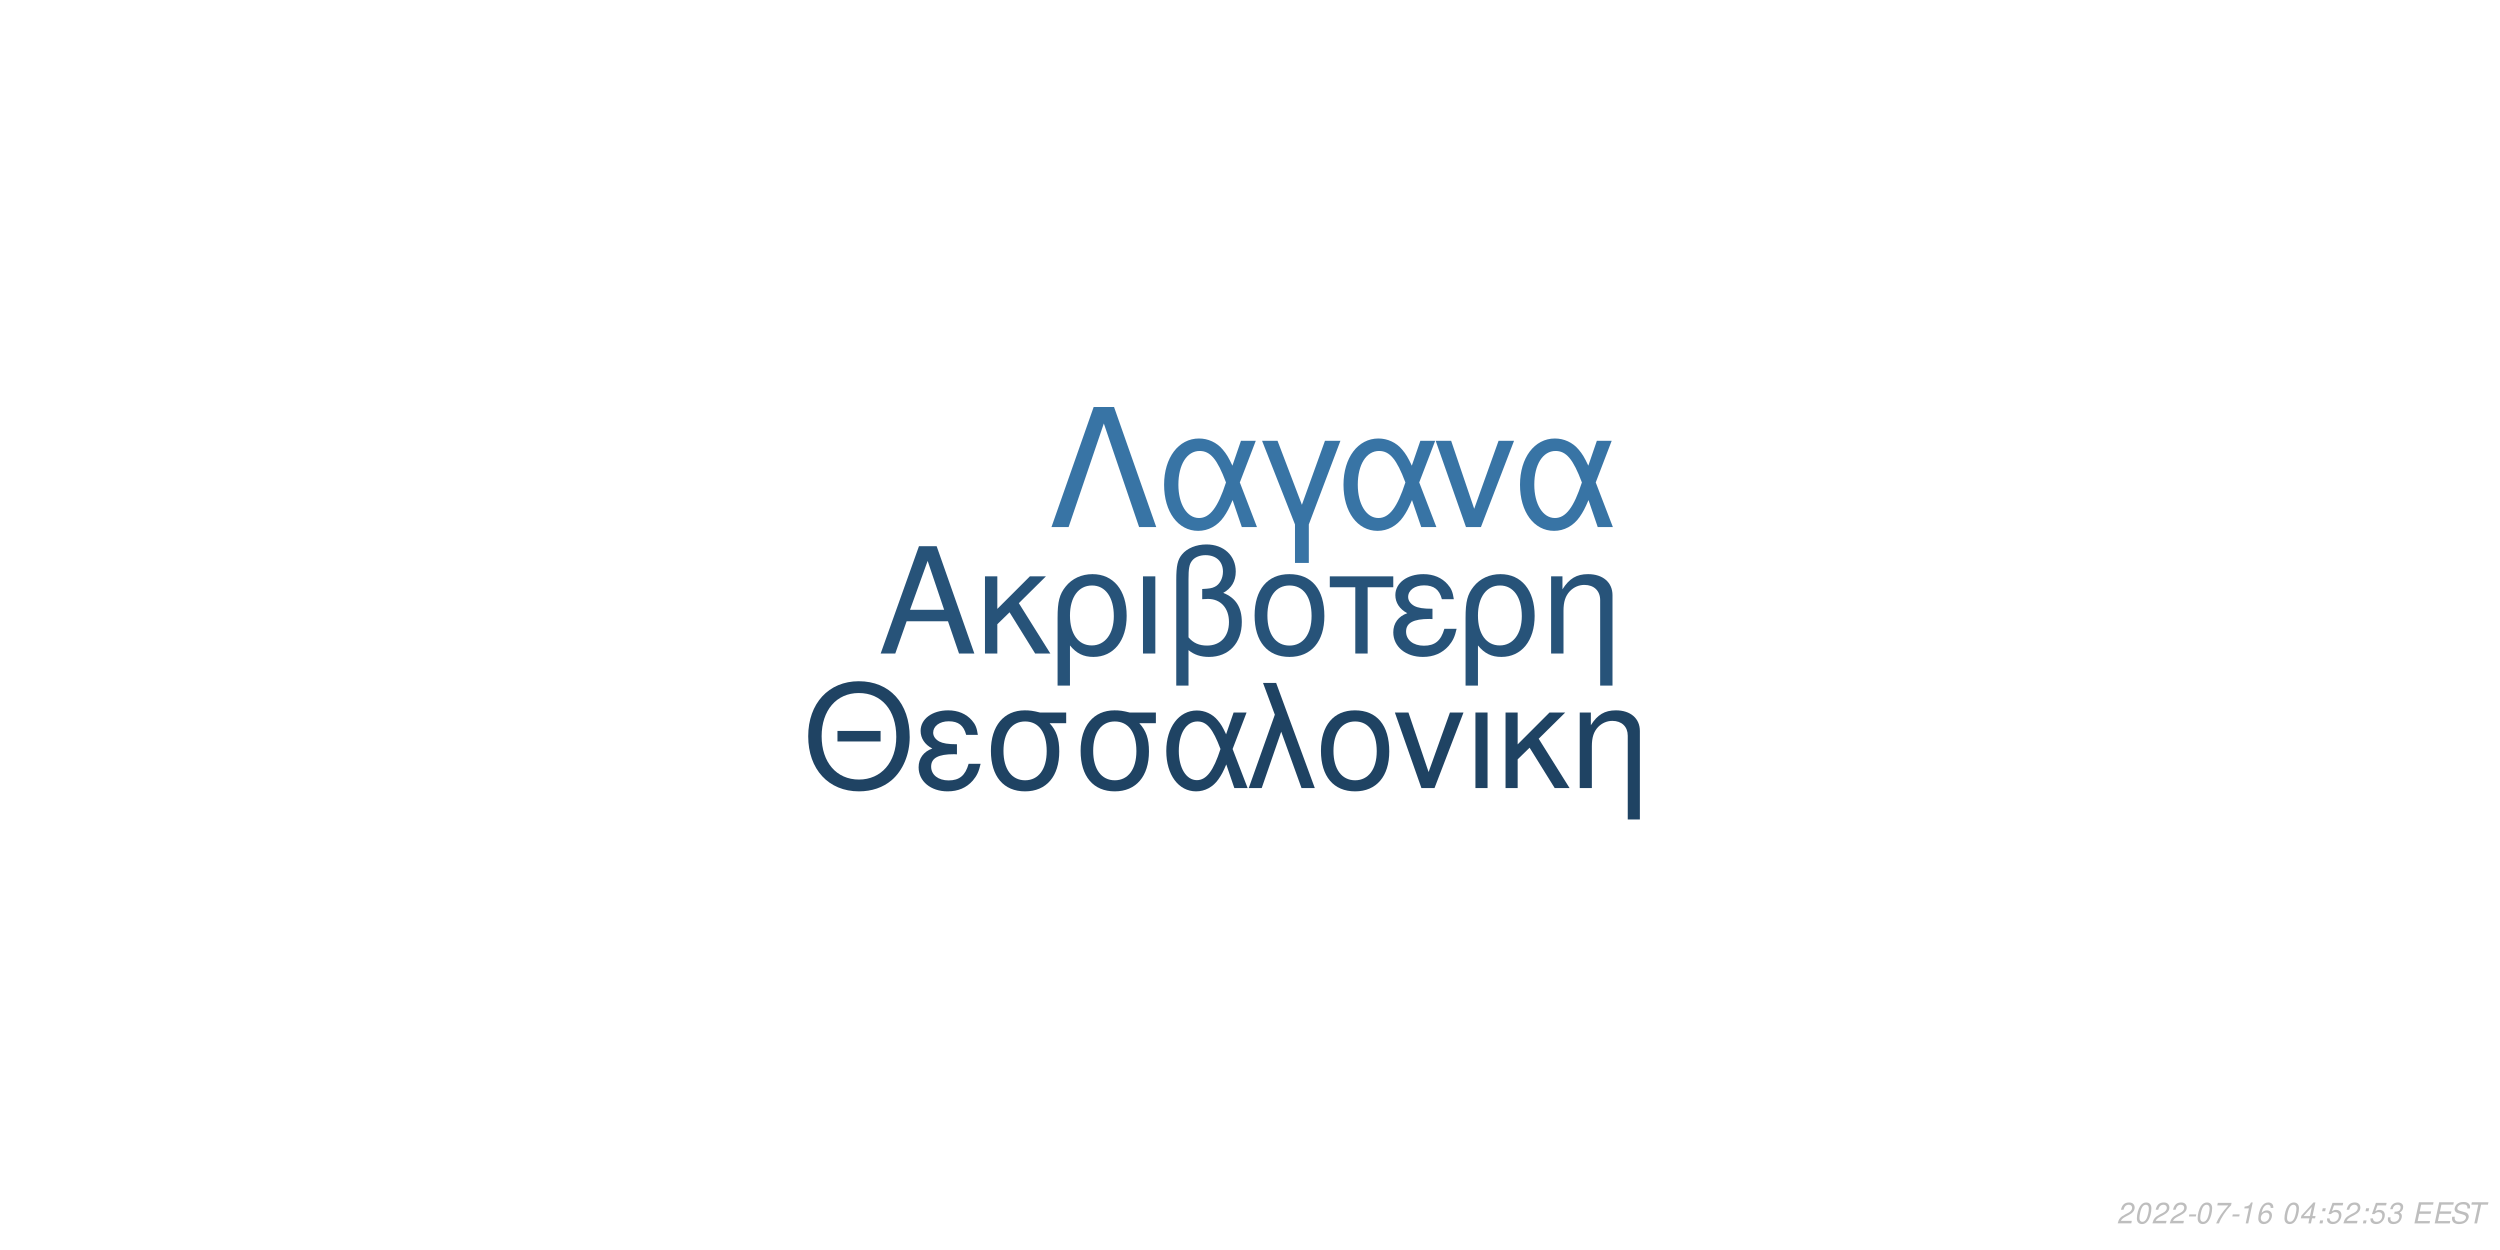
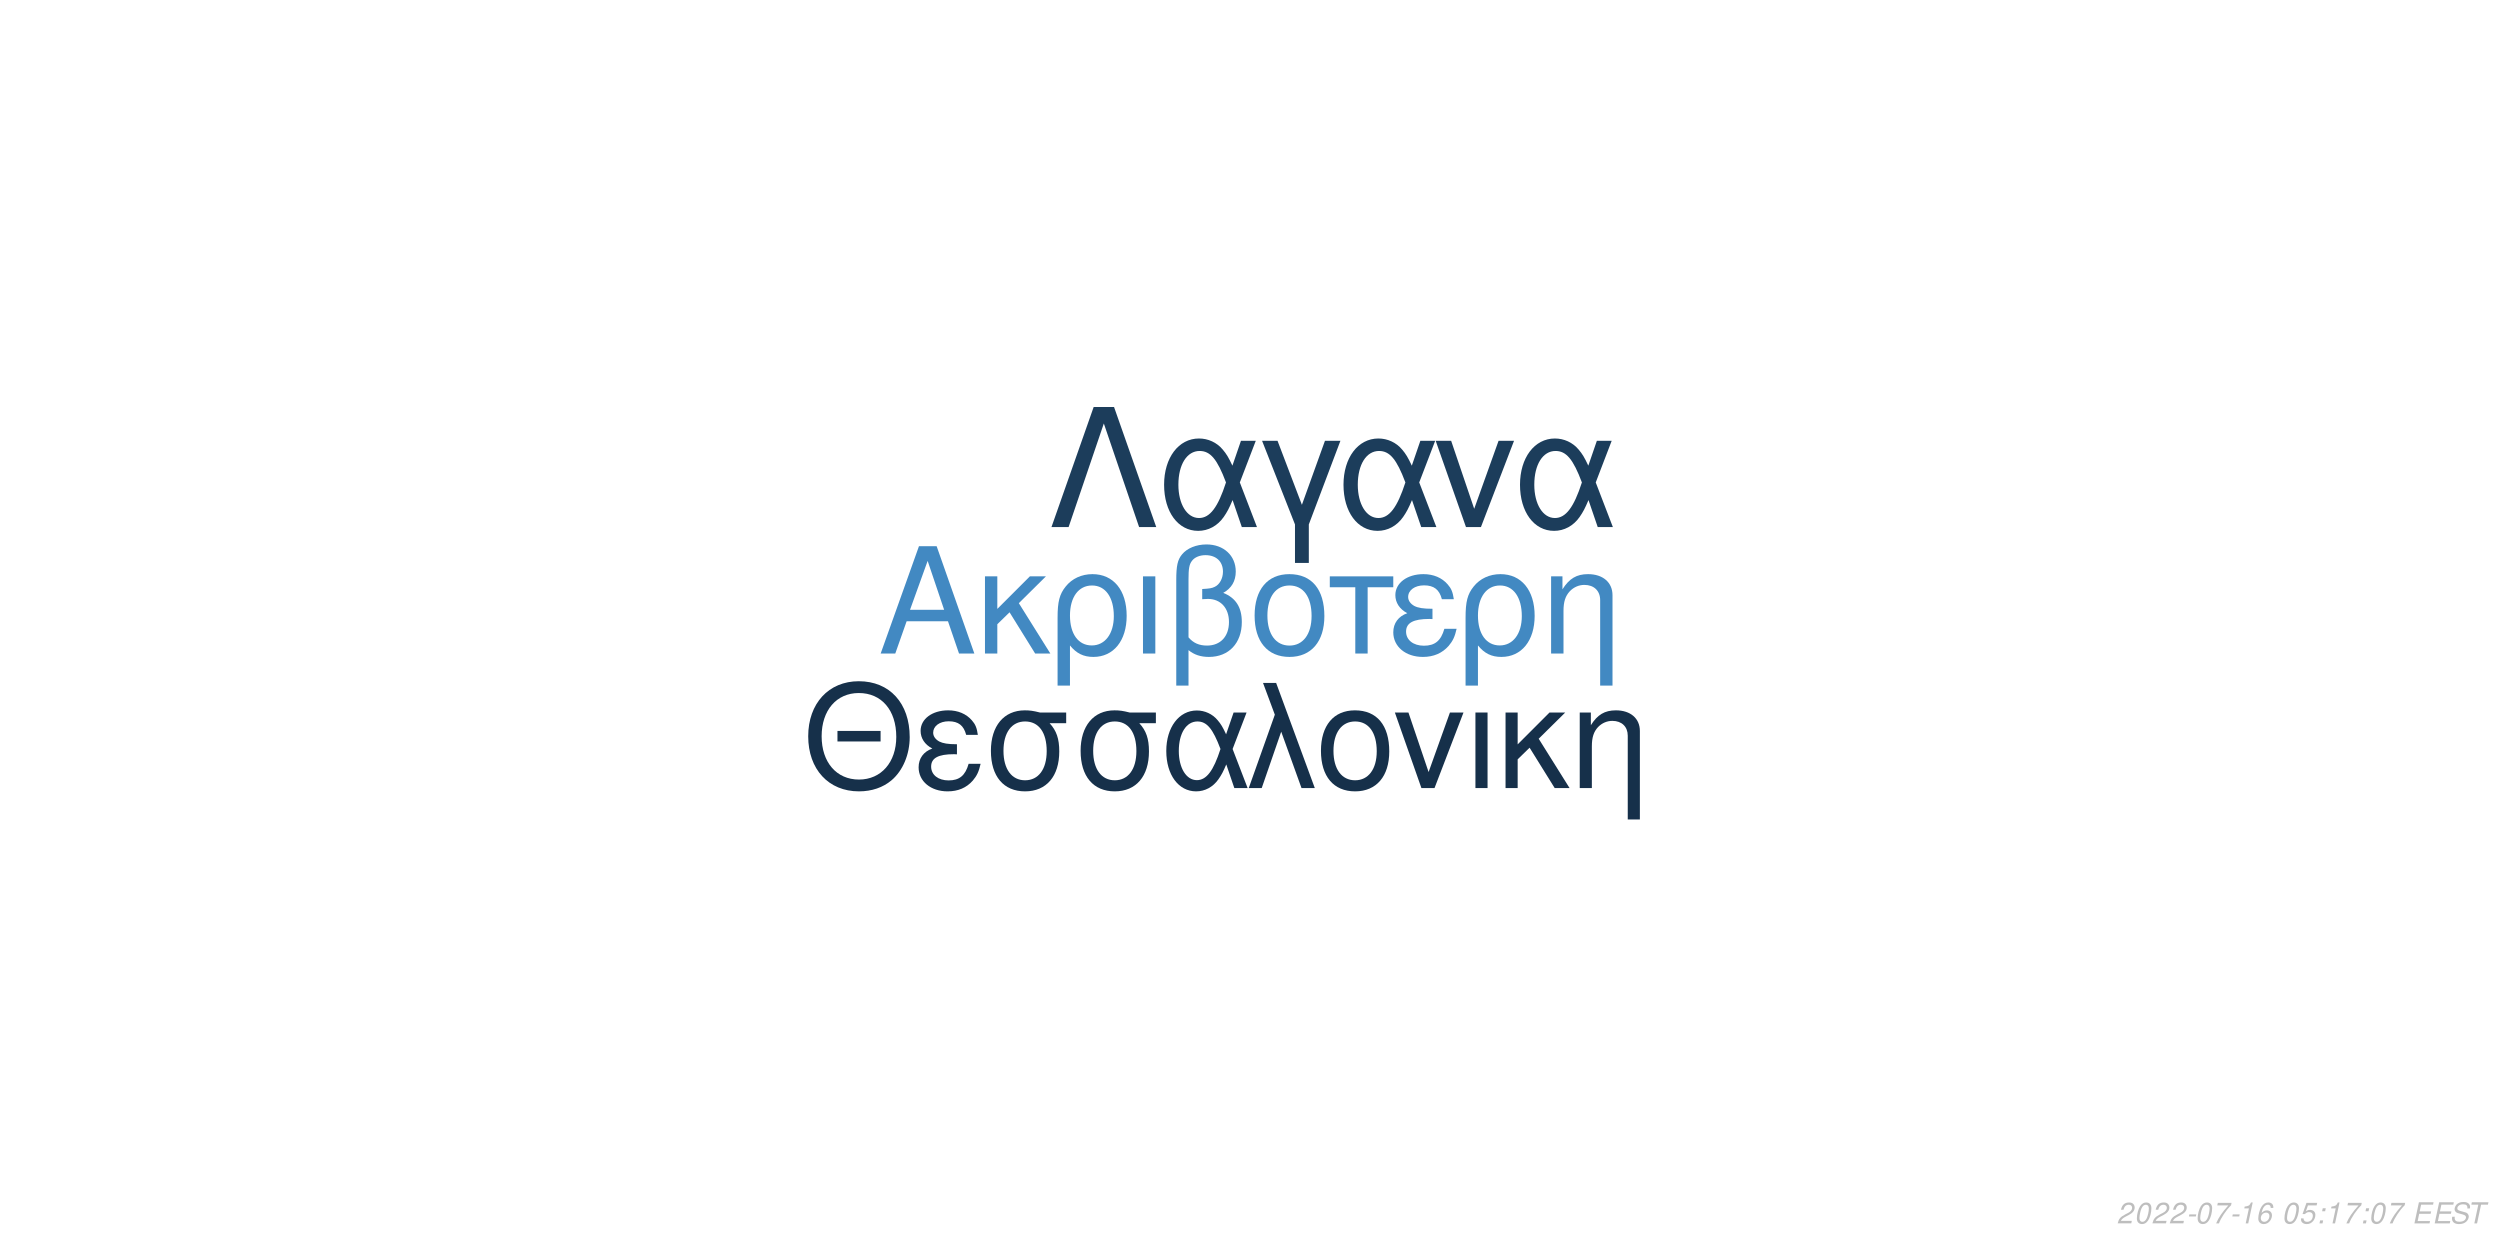
<svg xmlns="http://www.w3.org/2000/svg" xmlns:xlink="http://www.w3.org/1999/xlink" width="864pt" height="432pt" viewBox="0 0 864 432" version="1.1">
  <defs>
    <g>
      <symbol overflow="visible" id="glyph0-0">
        <path style="stroke:none;" d="" />
      </symbol>
      <symbol overflow="visible" id="glyph0-1">
        <path style="stroke:none;" d="M 24.125 -11.141 L 27.938 0 L 33.234 0 L 20.203 -37.094 L 14.094 -37.094 L 0.859 0 L 5.906 0 L 9.828 -11.141 Z M 22.797 -15.109 L 11 -15.109 L 17.094 -32.016 Z M 22.797 -15.109 " />
      </symbol>
      <symbol overflow="visible" id="glyph0-2">
        <path style="stroke:none;" d="M 7.172 -15.422 L 7.172 -26.672 L 2.906 -26.672 L 2.906 0 L 7.172 0 L 7.172 -10.125 L 11.406 -14.25 L 20.25 0 L 25.5 0 L 14.609 -17.406 L 23.969 -26.672 L 18.422 -26.672 Z M 7.172 -15.422 " />
      </symbol>
      <symbol overflow="visible" id="glyph0-3">
        <path style="stroke:none;" d="M 3 11.094 L 7.281 11.094 L 7.281 -2.797 C 9.516 -0.047 11.953 1.172 15.375 1.172 C 22.344 1.172 26.875 -4.422 26.875 -13.031 C 26.875 -21.891 22.297 -27.438 15.062 -27.438 C 11.297 -27.438 7.984 -25.906 5.797 -23.156 C 3.672 -20.516 3 -17.969 3 -12.359 Z M 14.906 -23.516 C 19.547 -23.516 22.438 -19.438 22.438 -12.922 C 22.438 -6.812 19.391 -2.797 14.812 -2.797 C 10.172 -2.797 7.281 -6.766 7.281 -13.125 C 7.281 -19.484 10.234 -23.516 14.906 -23.516 Z M 14.906 -23.516 " />
      </symbol>
      <symbol overflow="visible" id="glyph0-4">
        <path style="stroke:none;" d="M 3.516 0 L 7.781 0 L 7.781 -26.672 L 3.516 -26.672 Z M 3.516 0 " />
      </symbol>
      <symbol overflow="visible" id="glyph0-5">
        <path style="stroke:none;" d="M 4.016 11.094 L 8.25 11.094 L 8.25 -1.172 C 10.172 0.406 12.422 1.172 15.312 1.172 C 22.188 1.172 26.672 -3.609 26.672 -10.891 C 26.672 -15.984 24.578 -19.234 20.25 -20.969 C 23.109 -22.547 24.578 -25.031 24.578 -28.344 C 24.578 -33.844 20.406 -37.703 14.453 -37.703 C 10.938 -37.703 7.734 -36.391 6 -34.25 C 4.484 -32.422 4.016 -30.328 4.016 -25.391 Z M 8.25 -25.656 C 8.25 -29.359 8.5 -30.844 9.469 -32.062 C 10.375 -33.281 12.156 -34 14.094 -34 C 17.812 -34 20.156 -31.812 20.156 -28.297 C 20.156 -25.953 18.984 -23.812 17.297 -23.047 C 16.281 -22.547 15.469 -22.438 12.984 -22.297 L 12.984 -18.781 C 13.734 -18.828 14.344 -18.875 14.969 -18.875 C 19.344 -18.875 22.234 -15.719 22.234 -10.891 C 22.234 -5.906 19.281 -2.75 14.656 -2.75 C 11.953 -2.75 9.922 -3.609 8.25 -5.594 Z M 8.25 -25.656 " />
      </symbol>
      <symbol overflow="visible" id="glyph0-6">
        <path style="stroke:none;" d="M 14.094 -27.438 C 6.562 -27.438 2.094 -22.094 2.094 -13.125 C 2.094 -4.125 6.562 1.172 14.141 1.172 C 21.672 1.172 26.203 -4.172 26.203 -12.922 C 26.203 -22.188 21.828 -27.438 14.094 -27.438 Z M 14.141 -23.516 C 18.938 -23.516 21.781 -19.594 21.781 -12.984 C 21.781 -6.672 18.828 -2.75 14.141 -2.75 C 9.422 -2.75 6.516 -6.672 6.516 -13.125 C 6.516 -19.594 9.422 -23.516 14.141 -23.516 Z M 14.141 -23.516 " />
      </symbol>
      <symbol overflow="visible" id="glyph0-7">
        <path style="stroke:none;" d="M 7.891 0 L 12.156 0 L 12.156 -22.906 L 21.016 -22.906 L 21.016 -26.672 L -0.922 -26.672 L -0.922 -22.906 L 7.891 -22.906 Z M 7.891 0 " />
      </symbol>
      <symbol overflow="visible" id="glyph0-8">
        <path style="stroke:none;" d="M 14.562 -15.469 C 11.344 -15.469 9.562 -15.781 8.297 -16.438 C 6.922 -17.203 6.156 -18.328 6.156 -19.547 C 6.156 -21.891 8.453 -23.562 11.656 -23.562 C 15.062 -23.562 16.953 -22.094 17.812 -18.781 L 21.938 -18.781 C 21.578 -21.266 21.062 -22.5 19.797 -23.922 C 17.812 -26.203 14.906 -27.438 11.453 -27.438 C 5.797 -27.438 1.734 -24.375 1.734 -20.203 C 1.734 -17.609 3.156 -15.375 5.859 -13.938 C 2.797 -12.875 1.016 -10.484 1.016 -7.328 C 1.016 -2.391 5.297 1.172 11.25 1.172 C 14.969 1.172 17.906 -0.109 20.156 -2.641 C 21.578 -4.328 22.297 -5.797 22.906 -8.547 L 18.672 -8.547 C 17.5 -4.422 15.422 -2.703 11.609 -2.703 C 7.938 -2.703 5.438 -4.688 5.438 -7.578 C 5.438 -10.578 7.938 -11.953 13.484 -11.953 C 13.641 -11.953 14.094 -11.953 14.562 -11.906 Z M 14.562 -15.469 " />
      </symbol>
      <symbol overflow="visible" id="glyph0-9">
        <path style="stroke:none;" d="M 3.562 -26.672 L 3.562 0 L 7.844 0 L 7.844 -14.703 C 7.844 -17.906 8.5 -19.891 10.031 -21.531 C 11.406 -22.953 13.188 -23.719 15.062 -23.719 C 18.375 -23.719 20.516 -21.672 20.516 -18.469 L 20.516 11.094 L 24.781 11.094 L 24.781 -20.156 C 24.781 -24.578 21.469 -27.438 16.328 -27.438 C 12.359 -27.438 9.828 -25.906 7.484 -22.188 L 7.484 -26.672 Z M 3.562 -26.672 " />
      </symbol>
      <symbol overflow="visible" id="glyph1-0">
        <path style="stroke:none;" d="" />
      </symbol>
      <symbol overflow="visible" id="glyph1-1">
        <path style="stroke:none;" d="M 26.859 -19.734 L 11.953 -19.734 L 11.953 -16.094 L 26.859 -16.094 Z M 19.328 -36.922 C 8.922 -36.922 1.844 -29.25 1.844 -17.891 C 1.844 -6.484 8.875 1.141 19.391 1.141 C 23.812 1.141 27.703 -0.203 30.641 -2.688 C 34.578 -6.031 36.922 -11.656 36.922 -17.594 C 36.922 -29.297 30 -36.922 19.328 -36.922 Z M 19.328 -32.844 C 27.203 -32.844 32.281 -26.906 32.281 -17.688 C 32.281 -8.922 27.062 -2.938 19.391 -2.938 C 11.609 -2.938 6.484 -8.922 6.484 -17.891 C 6.484 -26.859 11.609 -32.844 19.328 -32.844 Z M 19.328 -32.844 " />
      </symbol>
      <symbol overflow="visible" id="glyph1-2">
        <path style="stroke:none;" d="M 14.25 -15.141 C 11.109 -15.141 9.375 -15.453 8.125 -16.094 C 6.781 -16.844 6.031 -17.938 6.031 -19.141 C 6.031 -21.422 8.266 -23.078 11.406 -23.078 C 14.75 -23.078 16.594 -21.625 17.438 -18.391 L 21.469 -18.391 C 21.125 -20.828 20.625 -22.031 19.391 -23.422 C 17.438 -25.656 14.594 -26.859 11.219 -26.859 C 5.688 -26.859 1.688 -23.875 1.688 -19.781 C 1.688 -17.234 3.094 -15.047 5.734 -13.656 C 2.734 -12.609 1 -10.266 1 -7.172 C 1 -2.344 5.188 1.141 11.016 1.141 C 14.656 1.141 17.547 -0.094 19.734 -2.594 C 21.125 -4.234 21.828 -5.688 22.422 -8.375 L 18.281 -8.375 C 17.141 -4.328 15.094 -2.641 11.359 -2.641 C 7.766 -2.641 5.328 -4.578 5.328 -7.422 C 5.328 -10.359 7.766 -11.703 13.203 -11.703 C 13.359 -11.703 13.797 -11.703 14.25 -11.656 Z M 14.25 -15.141 " />
      </symbol>
      <symbol overflow="visible" id="glyph1-3">
        <path style="stroke:none;" d="M 29 -26.109 L 19.938 -26.109 C 17.594 -26.703 16.438 -26.859 14.703 -26.859 C 7.469 -26.859 2.984 -21.469 2.984 -12.859 C 2.984 -4.031 7.375 1.141 14.797 1.141 C 22.172 1.141 26.609 -4.078 26.609 -12.656 C 26.609 -17.047 25.656 -19.828 23.266 -22.422 L 29 -22.422 Z M 14.797 -23.016 C 19.531 -23.016 22.266 -19.234 22.266 -12.75 C 22.266 -6.531 19.438 -2.688 14.797 -2.688 C 10.172 -2.688 7.328 -6.531 7.328 -12.859 C 7.328 -19.188 10.172 -23.016 14.797 -23.016 Z M 14.797 -23.016 " />
      </symbol>
      <symbol overflow="visible" id="glyph1-4">
        <path style="stroke:none;" d="M 29.344 -26.109 L 24.859 -26.109 L 22.266 -18.578 C 21.125 -21.031 20.484 -22.125 19.328 -23.469 C 17.547 -25.609 14.906 -26.812 12.156 -26.812 C 5.984 -26.812 1.594 -20.984 1.594 -12.812 C 1.594 -4.578 5.828 1.141 11.906 1.141 C 14.953 1.141 17.734 -0.344 19.625 -3.047 C 20.672 -4.531 21.281 -5.688 22.328 -8.172 L 25.109 0 L 29.703 0 L 24.516 -13.5 Z M 20.328 -13.5 C 17.891 -5.922 15.453 -2.734 12.156 -2.734 C 8.516 -2.734 5.922 -6.922 5.922 -12.812 C 5.922 -18.938 8.516 -23.016 12.359 -23.016 C 15.594 -23.016 17.688 -20.531 20.328 -13.5 Z M 20.328 -13.5 " />
      </symbol>
      <symbol overflow="visible" id="glyph1-5">
        <path style="stroke:none;" d="M 1.094 0 L 5.578 0 L 12.312 -19.484 L 19.328 0 L 23.922 0 L 10.562 -36.328 L 6.031 -36.328 L 10.109 -25.359 Z M 1.094 0 " />
      </symbol>
      <symbol overflow="visible" id="glyph1-6">
        <path style="stroke:none;" d="M 13.797 -26.859 C 6.422 -26.859 2.047 -21.625 2.047 -12.859 C 2.047 -4.031 6.422 1.141 13.859 1.141 C 21.234 1.141 25.656 -4.078 25.656 -12.656 C 25.656 -21.719 21.375 -26.859 13.797 -26.859 Z M 13.859 -23.016 C 18.531 -23.016 21.328 -19.188 21.328 -12.703 C 21.328 -6.531 18.438 -2.688 13.859 -2.688 C 9.219 -2.688 6.375 -6.531 6.375 -12.859 C 6.375 -19.188 9.219 -23.016 13.859 -23.016 Z M 13.859 -23.016 " />
      </symbol>
      <symbol overflow="visible" id="glyph1-7">
        <path style="stroke:none;" d="M 14.297 0 L 24.312 -26.109 L 19.625 -26.109 L 12.25 -5.531 L 5.281 -26.109 L 0.594 -26.109 L 9.766 0 Z M 14.297 0 " />
      </symbol>
      <symbol overflow="visible" id="glyph1-8">
        <path style="stroke:none;" d="M 3.438 0 L 7.625 0 L 7.625 -26.109 L 3.438 -26.109 Z M 3.438 0 " />
      </symbol>
      <symbol overflow="visible" id="glyph1-9">
        <path style="stroke:none;" d="M 7.031 -15.094 L 7.031 -26.109 L 2.844 -26.109 L 2.844 0 L 7.031 0 L 7.031 -9.922 L 11.156 -13.953 L 19.828 0 L 24.969 0 L 14.297 -17.047 L 23.469 -26.109 L 18.031 -26.109 Z M 7.031 -15.094 " />
      </symbol>
      <symbol overflow="visible" id="glyph1-10">
        <path style="stroke:none;" d="M 3.484 -26.109 L 3.484 0 L 7.672 0 L 7.672 -14.406 C 7.672 -17.547 8.328 -19.484 9.812 -21.078 C 11.156 -22.469 12.906 -23.219 14.75 -23.219 C 17.984 -23.219 20.078 -21.234 20.078 -18.094 L 20.078 10.859 L 24.266 10.859 L 24.266 -19.734 C 24.266 -24.062 21.031 -26.859 16 -26.859 C 12.109 -26.859 9.609 -25.359 7.328 -21.719 L 7.328 -26.109 Z M 3.484 -26.109 " />
      </symbol>
      <symbol overflow="visible" id="glyph2-0">
        <path style="stroke:none;" d="" />
      </symbol>
      <symbol overflow="visible" id="glyph2-1">
        <path style="stroke:none;" d="M 22.531 -41.484 L 15.484 -41.484 L 0.906 0 L 6.828 0 L 19 -35.797 L 31.188 0 L 37.109 0 Z M 22.531 -41.484 " />
      </symbol>
      <symbol overflow="visible" id="glyph2-2">
        <path style="stroke:none;" d="M 33.516 -29.812 L 28.391 -29.812 L 25.438 -21.219 C 24.125 -24.016 23.391 -25.266 22.078 -26.797 C 20.031 -29.25 17.016 -30.609 13.891 -30.609 C 6.828 -30.609 1.828 -23.953 1.828 -14.625 C 1.828 -5.234 6.656 1.312 13.594 1.312 C 17.078 1.312 20.266 -0.391 22.422 -3.469 C 23.609 -5.172 24.297 -6.484 25.5 -9.328 L 28.688 0 L 33.922 0 L 28 -15.422 Z M 23.219 -15.422 C 20.422 -6.766 17.641 -3.125 13.891 -3.125 C 9.734 -3.125 6.766 -7.906 6.766 -14.625 C 6.766 -21.625 9.734 -26.297 14.109 -26.297 C 17.812 -26.297 20.203 -23.453 23.219 -15.422 Z M 23.219 -15.422 " />
      </symbol>
      <symbol overflow="visible" id="glyph2-3">
        <path style="stroke:none;" d="M 12.062 12.406 L 16.844 12.406 L 16.844 -0.906 L 27.766 -29.812 L 22.422 -29.812 L 14.453 -7.688 L 6.031 -29.812 L 0.688 -29.812 L 12.062 -0.906 Z M 12.062 12.406 " />
      </symbol>
      <symbol overflow="visible" id="glyph2-4">
        <path style="stroke:none;" d="M 16.328 0 L 27.766 -29.812 L 22.422 -29.812 L 14 -6.312 L 6.031 -29.812 L 0.688 -29.812 L 11.156 0 Z M 16.328 0 " />
      </symbol>
      <symbol overflow="visible" id="glyph3-0">
        <path style="stroke:none;" d="" />
      </symbol>
      <symbol overflow="visible" id="glyph3-1">
        <path style="stroke:none;" d="M 5.234 -0.875 L 1.469 -0.875 C 1.641 -1.375 2.203 -1.891 3.109 -2.344 L 4.234 -2.938 C 5.562 -3.625 6.219 -4.469 6.219 -5.484 C 6.219 -5.938 6.062 -6.359 5.797 -6.656 C 5.469 -7.047 4.984 -7.234 4.312 -7.234 C 2.766 -7.234 1.891 -6.453 1.484 -4.734 L 2.375 -4.734 C 2.484 -5.188 2.609 -5.484 2.797 -5.75 C 3.094 -6.203 3.609 -6.453 4.188 -6.453 C 4.891 -6.453 5.344 -6.031 5.344 -5.375 C 5.344 -4.703 4.859 -4.094 4.016 -3.656 L 2.984 -3.125 C 1.234 -2.188 0.797 -1.656 0.344 -0.016 L 5.047 -0.016 Z M 5.234 -0.875 " />
      </symbol>
      <symbol overflow="visible" id="glyph3-2">
        <path style="stroke:none;" d="M 4.203 -7.234 C 3.375 -7.234 2.688 -6.812 2.125 -5.984 C 1.484 -5.047 0.984 -3.188 0.984 -1.734 C 0.984 -1.109 1.172 -0.562 1.484 -0.266 C 1.797 0.047 2.281 0.234 2.766 0.234 C 3.625 0.234 4.281 -0.156 4.859 -1.016 C 5.516 -1.953 6 -3.797 6 -5.266 C 6 -6.5 5.328 -7.234 4.203 -7.234 Z M 4.094 -6.453 C 4.734 -6.453 5.125 -5.984 5.125 -5.156 C 5.125 -4.203 4.781 -2.625 4.406 -1.812 C 3.984 -0.938 3.516 -0.547 2.875 -0.547 C 2.25 -0.547 1.875 -1.031 1.875 -1.828 C 1.875 -2.797 2.203 -4.344 2.594 -5.203 C 2.984 -6.047 3.453 -6.453 4.094 -6.453 Z M 4.094 -6.453 " />
      </symbol>
      <symbol overflow="visible" id="glyph3-3">
        <path style="stroke:none;" d="M 3.516 -3.125 L 1.125 -3.125 L 0.969 -2.406 L 3.359 -2.406 Z M 3.516 -3.125 " />
      </symbol>
      <symbol overflow="visible" id="glyph3-4">
        <path style="stroke:none;" d="M 6.703 -7.094 L 1.953 -7.094 L 1.766 -6.219 L 5.594 -6.219 C 3.344 -3.688 2.266 -2.109 1.375 0 L 2.344 0 C 3.031 -1.906 4.828 -4.594 6.547 -6.281 Z M 6.703 -7.094 " />
      </symbol>
      <symbol overflow="visible" id="glyph3-5">
        <path style="stroke:none;" d="M 3.703 -5.188 L 2.594 0 L 3.469 0 L 5.016 -7.234 L 4.438 -7.234 C 3.906 -6.156 3.688 -6.016 2.234 -5.812 L 2.109 -5.188 Z M 3.703 -5.188 " />
      </symbol>
      <symbol overflow="visible" id="glyph3-6">
        <path style="stroke:none;" d="M 6.125 -5.344 L 6.141 -5.625 C 6.141 -6.609 5.453 -7.234 4.391 -7.234 C 3.438 -7.234 2.641 -6.719 2.016 -5.703 C 1.422 -4.781 0.938 -2.953 0.938 -1.688 C 0.938 -0.516 1.688 0.234 2.859 0.234 C 3.703 0.234 4.438 -0.156 5 -0.875 C 5.406 -1.422 5.672 -2.156 5.672 -2.766 C 5.672 -3.812 4.969 -4.5 3.906 -4.5 C 3.234 -4.5 2.672 -4.234 2.094 -3.625 C 2.406 -5.375 3.234 -6.453 4.25 -6.453 C 4.703 -6.453 5.062 -6.234 5.172 -5.844 C 5.203 -5.719 5.234 -5.578 5.25 -5.344 Z M 3.656 -3.734 C 4.344 -3.734 4.797 -3.281 4.797 -2.625 C 4.797 -1.469 3.984 -0.547 2.984 -0.547 C 2.297 -0.547 1.812 -1.047 1.812 -1.766 C 1.812 -2.859 2.625 -3.734 3.656 -3.734 Z M 3.656 -3.734 " />
      </symbol>
      <symbol overflow="visible" id="glyph3-7">
        <path style="stroke:none;" d="" />
      </symbol>
      <symbol overflow="visible" id="glyph3-8">
-         <path style="stroke:none;" d="M 3.625 -1.75 L 3.266 0 L 4.141 0 L 4.516 -1.75 L 5.562 -1.75 L 5.734 -2.531 L 4.688 -2.531 L 5.688 -7.234 L 5.016 -7.234 L 0.844 -2.672 L 0.641 -1.75 Z M 3.797 -2.531 L 1.594 -2.531 L 4.469 -5.703 Z M 3.797 -2.531 " />
+         <path style="stroke:none;" d="M 6.297 -7.094 L 2.594 -7.094 L 1.234 -3.234 L 2.047 -3.234 C 2.656 -3.766 2.938 -3.906 3.531 -3.906 C 4.328 -3.906 4.797 -3.453 4.797 -2.688 C 4.797 -1.438 3.969 -0.547 2.828 -0.547 C 2.031 -0.547 1.609 -0.938 1.578 -1.734 L 0.703 -1.734 L 0.703 -1.516 C 0.703 -0.938 0.844 -0.547 1.188 -0.266 C 1.562 0.062 2.078 0.234 2.703 0.234 C 3.656 0.234 4.391 -0.156 4.984 -0.922 C 5.422 -1.5 5.672 -2.234 5.672 -2.953 C 5.672 -4 4.938 -4.672 3.812 -4.672 C 3.328 -4.672 2.906 -4.547 2.406 -4.234 L 3.109 -6.219 L 6.109 -6.219 Z M 6.297 -7.094 " />
      </symbol>
      <symbol overflow="visible" id="glyph3-9">
        <path style="stroke:none;" d="M 2.359 -1.031 L 1.312 -1.031 L 1.094 0 L 2.141 0 Z M 3.266 -5.234 L 2.219 -5.234 L 2 -4.203 L 3.047 -4.203 Z M 3.266 -5.234 " />
      </symbol>
      <symbol overflow="visible" id="glyph3-10">
-         <path style="stroke:none;" d="M 6.297 -7.094 L 2.594 -7.094 L 1.234 -3.234 L 2.047 -3.234 C 2.656 -3.766 2.938 -3.906 3.531 -3.906 C 4.328 -3.906 4.797 -3.453 4.797 -2.688 C 4.797 -1.438 3.969 -0.547 2.828 -0.547 C 2.031 -0.547 1.609 -0.938 1.578 -1.734 L 0.703 -1.734 L 0.703 -1.516 C 0.703 -0.938 0.844 -0.547 1.188 -0.266 C 1.562 0.062 2.078 0.234 2.703 0.234 C 3.656 0.234 4.391 -0.156 4.984 -0.922 C 5.422 -1.5 5.672 -2.234 5.672 -2.953 C 5.672 -4 4.938 -4.672 3.812 -4.672 C 3.328 -4.672 2.906 -4.547 2.406 -4.234 L 3.109 -6.219 L 6.109 -6.219 Z M 6.297 -7.094 " />
+         <path style="stroke:none;" d="M 2.547 -3.312 L 6.5 -3.312 L 6.688 -4.141 L 2.719 -4.141 L 3.219 -6.469 L 7.344 -6.469 L 7.516 -7.297 L 2.453 -7.297 L 0.906 0 L 6.125 0 L 6.297 -0.812 L 2.016 -0.812 Z M 2.547 -3.312 " />
      </symbol>
      <symbol overflow="visible" id="glyph3-11">
-         <path style="stroke:none;" d="M 2.922 -3.312 C 3.125 -3.344 3.234 -3.344 3.375 -3.344 C 4.203 -3.344 4.688 -3 4.688 -2.406 C 4.688 -1.312 3.906 -0.547 2.781 -0.547 C 2.047 -0.547 1.594 -0.938 1.594 -1.562 C 1.594 -1.719 1.609 -1.844 1.656 -2.094 L 0.766 -2.094 C 0.734 -1.797 0.719 -1.641 0.719 -1.469 C 0.719 -0.375 1.406 0.234 2.641 0.234 C 3.547 0.234 4.297 -0.078 4.812 -0.656 C 5.266 -1.156 5.562 -1.875 5.562 -2.547 C 5.562 -3.125 5.344 -3.453 4.797 -3.734 C 5.641 -4.234 6.016 -4.844 6.016 -5.734 C 6.016 -6.656 5.312 -7.234 4.203 -7.234 C 3.375 -7.234 2.672 -6.938 2.188 -6.375 C 1.891 -6.031 1.703 -5.641 1.516 -4.906 L 2.391 -4.906 C 2.5 -5.359 2.594 -5.594 2.734 -5.812 C 3.047 -6.234 3.516 -6.453 4.078 -6.453 C 4.734 -6.453 5.141 -6.125 5.141 -5.578 C 5.141 -5.188 5.016 -4.797 4.797 -4.547 C 4.516 -4.234 4 -4.062 3.266 -4.062 L 3.078 -4.062 Z M 2.922 -3.312 " />
+         <path style="stroke:none;" d="M 7.062 -5.156 C 7.125 -5.438 7.141 -5.562 7.141 -5.703 C 7.141 -6.156 6.938 -6.594 6.594 -6.891 C 6.188 -7.25 5.656 -7.406 4.875 -7.406 C 3.844 -7.406 3.047 -7.125 2.5 -6.562 C 2.094 -6.141 1.781 -5.438 1.781 -4.922 C 1.781 -4.297 2.219 -3.766 2.891 -3.562 L 4.594 -3.094 C 5.406 -2.859 5.734 -2.578 5.734 -2.094 C 5.734 -1.781 5.547 -1.406 5.266 -1.141 C 4.844 -0.766 4.266 -0.578 3.453 -0.578 C 2.328 -0.578 1.812 -0.984 1.812 -1.906 C 1.812 -2.047 1.812 -2.125 1.844 -2.312 L 0.984 -2.312 C 0.906 -2.062 0.891 -1.906 0.891 -1.688 C 0.891 -0.484 1.797 0.234 3.297 0.234 C 4.359 0.234 5.234 -0.062 5.812 -0.609 C 6.344 -1.078 6.688 -1.797 6.688 -2.375 C 6.688 -2.641 6.609 -2.906 6.453 -3.156 C 6.234 -3.5 5.938 -3.703 5.469 -3.828 L 3.75 -4.312 C 2.984 -4.547 2.734 -4.734 2.734 -5.188 C 2.734 -5.547 2.875 -5.844 3.188 -6.109 C 3.547 -6.438 4.031 -6.594 4.703 -6.594 C 5.266 -6.594 5.688 -6.484 5.906 -6.297 C 6.094 -6.125 6.219 -5.797 6.219 -5.516 C 6.219 -5.422 6.203 -5.344 6.188 -5.156 Z M 7.062 -5.156 " />
      </symbol>
      <symbol overflow="visible" id="glyph3-12">
-         <path style="stroke:none;" d="M 2.547 -3.312 L 6.5 -3.312 L 6.688 -4.141 L 2.719 -4.141 L 3.219 -6.469 L 7.344 -6.469 L 7.516 -7.297 L 2.453 -7.297 L 0.906 0 L 6.125 0 L 6.297 -0.812 L 2.016 -0.812 Z M 2.547 -3.312 " />
-       </symbol>
-       <symbol overflow="visible" id="glyph3-13">
-         <path style="stroke:none;" d="M 7.062 -5.156 C 7.125 -5.438 7.141 -5.562 7.141 -5.703 C 7.141 -6.156 6.938 -6.594 6.594 -6.891 C 6.188 -7.25 5.656 -7.406 4.875 -7.406 C 3.844 -7.406 3.047 -7.125 2.5 -6.562 C 2.094 -6.141 1.781 -5.438 1.781 -4.922 C 1.781 -4.297 2.219 -3.766 2.891 -3.562 L 4.594 -3.094 C 5.406 -2.859 5.734 -2.578 5.734 -2.094 C 5.734 -1.781 5.547 -1.406 5.266 -1.141 C 4.844 -0.766 4.266 -0.578 3.453 -0.578 C 2.328 -0.578 1.812 -0.984 1.812 -1.906 C 1.812 -2.047 1.812 -2.125 1.844 -2.312 L 0.984 -2.312 C 0.906 -2.062 0.891 -1.906 0.891 -1.688 C 0.891 -0.484 1.797 0.234 3.297 0.234 C 4.359 0.234 5.234 -0.062 5.812 -0.609 C 6.344 -1.078 6.688 -1.797 6.688 -2.375 C 6.688 -2.641 6.609 -2.906 6.453 -3.156 C 6.234 -3.5 5.938 -3.703 5.469 -3.828 L 3.75 -4.312 C 2.984 -4.547 2.734 -4.734 2.734 -5.188 C 2.734 -5.547 2.875 -5.844 3.188 -6.109 C 3.547 -6.438 4.031 -6.594 4.703 -6.594 C 5.266 -6.594 5.688 -6.484 5.906 -6.297 C 6.094 -6.125 6.219 -5.797 6.219 -5.516 C 6.219 -5.422 6.203 -5.344 6.188 -5.156 Z M 7.062 -5.156 " />
-       </symbol>
-       <symbol overflow="visible" id="glyph3-14">
        <path style="stroke:none;" d="M 4.938 -6.469 L 7.312 -6.469 L 7.484 -7.297 L 1.75 -7.297 L 1.578 -6.469 L 3.984 -6.469 L 2.609 0 L 3.547 0 Z M 4.938 -6.469 " />
      </symbol>
    </g>
  </defs>
  <g id="surface1">
    <rect x="0" y="0" width="864" height="432" style="fill:rgb(100%,100%,100%);fill-opacity:1;stroke:none;" />
-     <g style="fill:rgb(15.294%,32.549%,47.451%);fill-opacity:1;">
+     <g style="fill:rgb(25.882%,53.725%,76.078%);fill-opacity:1;">
      <use xlink:href="#glyph0-1" x="303.5" y="225.861" />
      <use xlink:href="#glyph0-2" x="337.5" y="225.861" />
      <use xlink:href="#glyph0-3" x="362.5" y="225.861" />
      <use xlink:href="#glyph0-4" x="391.5" y="225.861" />
      <use xlink:href="#glyph0-5" x="402.5" y="225.861" />
      <use xlink:href="#glyph0-6" x="431.5" y="225.861" />
      <use xlink:href="#glyph0-7" x="460.5" y="225.861" />
      <use xlink:href="#glyph0-8" x="480.5" y="225.861" />
      <use xlink:href="#glyph0-3" x="503.5" y="225.861" />
      <use xlink:href="#glyph0-9" x="532.5" y="225.861" />
    </g>
-     <g style="fill:rgb(12.157%,26.275%,38.824%);fill-opacity:1;">
+     <g style="fill:rgb(8.627%,18.824%,29.02%);fill-opacity:1;">
      <use xlink:href="#glyph1-1" x="277.473" y="272.354" />
      <use xlink:href="#glyph1-2" x="316.473" y="272.354" />
      <use xlink:href="#glyph1-3" x="339.473" y="272.354" />
      <use xlink:href="#glyph1-3" x="370.473" y="272.354" />
      <use xlink:href="#glyph1-4" x="401.473" y="272.354" />
      <use xlink:href="#glyph1-5" x="430.473" y="272.354" />
      <use xlink:href="#glyph1-6" x="454.473" y="272.354" />
      <use xlink:href="#glyph1-7" x="481.473" y="272.354" />
      <use xlink:href="#glyph1-8" x="506.473" y="272.354" />
      <use xlink:href="#glyph1-9" x="517.473" y="272.354" />
      <use xlink:href="#glyph1-10" x="542.473" y="272.354" />
    </g>
-     <g style="fill:rgb(21.961%,45.49%,64.706%);fill-opacity:1;">
+     <g style="fill:rgb(10.98%,23.922%,35.686%);fill-opacity:1;">
      <use xlink:href="#glyph2-1" x="362.484" y="182.152" />
      <use xlink:href="#glyph2-2" x="400.484" y="182.152" />
      <use xlink:href="#glyph2-3" x="435.484" y="182.152" />
      <use xlink:href="#glyph2-2" x="462.484" y="182.152" />
      <use xlink:href="#glyph2-4" x="495.484" y="182.152" />
      <use xlink:href="#glyph2-2" x="523.484" y="182.152" />
    </g>
    <g style="fill:rgb(74.51%,74.51%,74.51%);fill-opacity:1;">
      <use xlink:href="#glyph3-1" x="731.52" y="422.81" />
      <use xlink:href="#glyph3-2" x="737.52" y="422.81" />
      <use xlink:href="#glyph3-1" x="743.52" y="422.81" />
      <use xlink:href="#glyph3-1" x="749.52" y="422.81" />
      <use xlink:href="#glyph3-3" x="755.52" y="422.81" />
      <use xlink:href="#glyph3-2" x="758.52" y="422.81" />
      <use xlink:href="#glyph3-4" x="764.52" y="422.81" />
      <use xlink:href="#glyph3-3" x="770.52" y="422.81" />
      <use xlink:href="#glyph3-5" x="773.52" y="422.81" />
      <use xlink:href="#glyph3-6" x="779.52" y="422.81" />
      <use xlink:href="#glyph3-7" x="785.52" y="422.81" />
      <use xlink:href="#glyph3-2" x="788.52" y="422.81" />
      <use xlink:href="#glyph3-8" x="794.52" y="422.81" />
      <use xlink:href="#glyph3-9" x="800.52" y="422.81" />
-       <use xlink:href="#glyph3-10" x="803.52" y="422.81" />
-       <use xlink:href="#glyph3-1" x="809.52" y="422.81" />
+       <use xlink:href="#glyph3-5" x="803.52" y="422.81" />
+       <use xlink:href="#glyph3-4" x="809.52" y="422.81" />
      <use xlink:href="#glyph3-9" x="815.52" y="422.81" />
-       <use xlink:href="#glyph3-10" x="818.52" y="422.81" />
-       <use xlink:href="#glyph3-11" x="824.52" y="422.81" />
+       <use xlink:href="#glyph3-2" x="818.52" y="422.81" />
+       <use xlink:href="#glyph3-4" x="824.52" y="422.81" />
      <use xlink:href="#glyph3-7" x="830.52" y="422.81" />
-       <use xlink:href="#glyph3-12" x="833.52" y="422.81" />
-       <use xlink:href="#glyph3-12" x="840.52" y="422.81" />
-       <use xlink:href="#glyph3-13" x="846.52" y="422.81" />
-       <use xlink:href="#glyph3-14" x="852.52" y="422.81" />
+       <use xlink:href="#glyph3-10" x="833.52" y="422.81" />
+       <use xlink:href="#glyph3-10" x="840.52" y="422.81" />
+       <use xlink:href="#glyph3-11" x="846.52" y="422.81" />
+       <use xlink:href="#glyph3-12" x="852.52" y="422.81" />
    </g>
  </g>
</svg>
